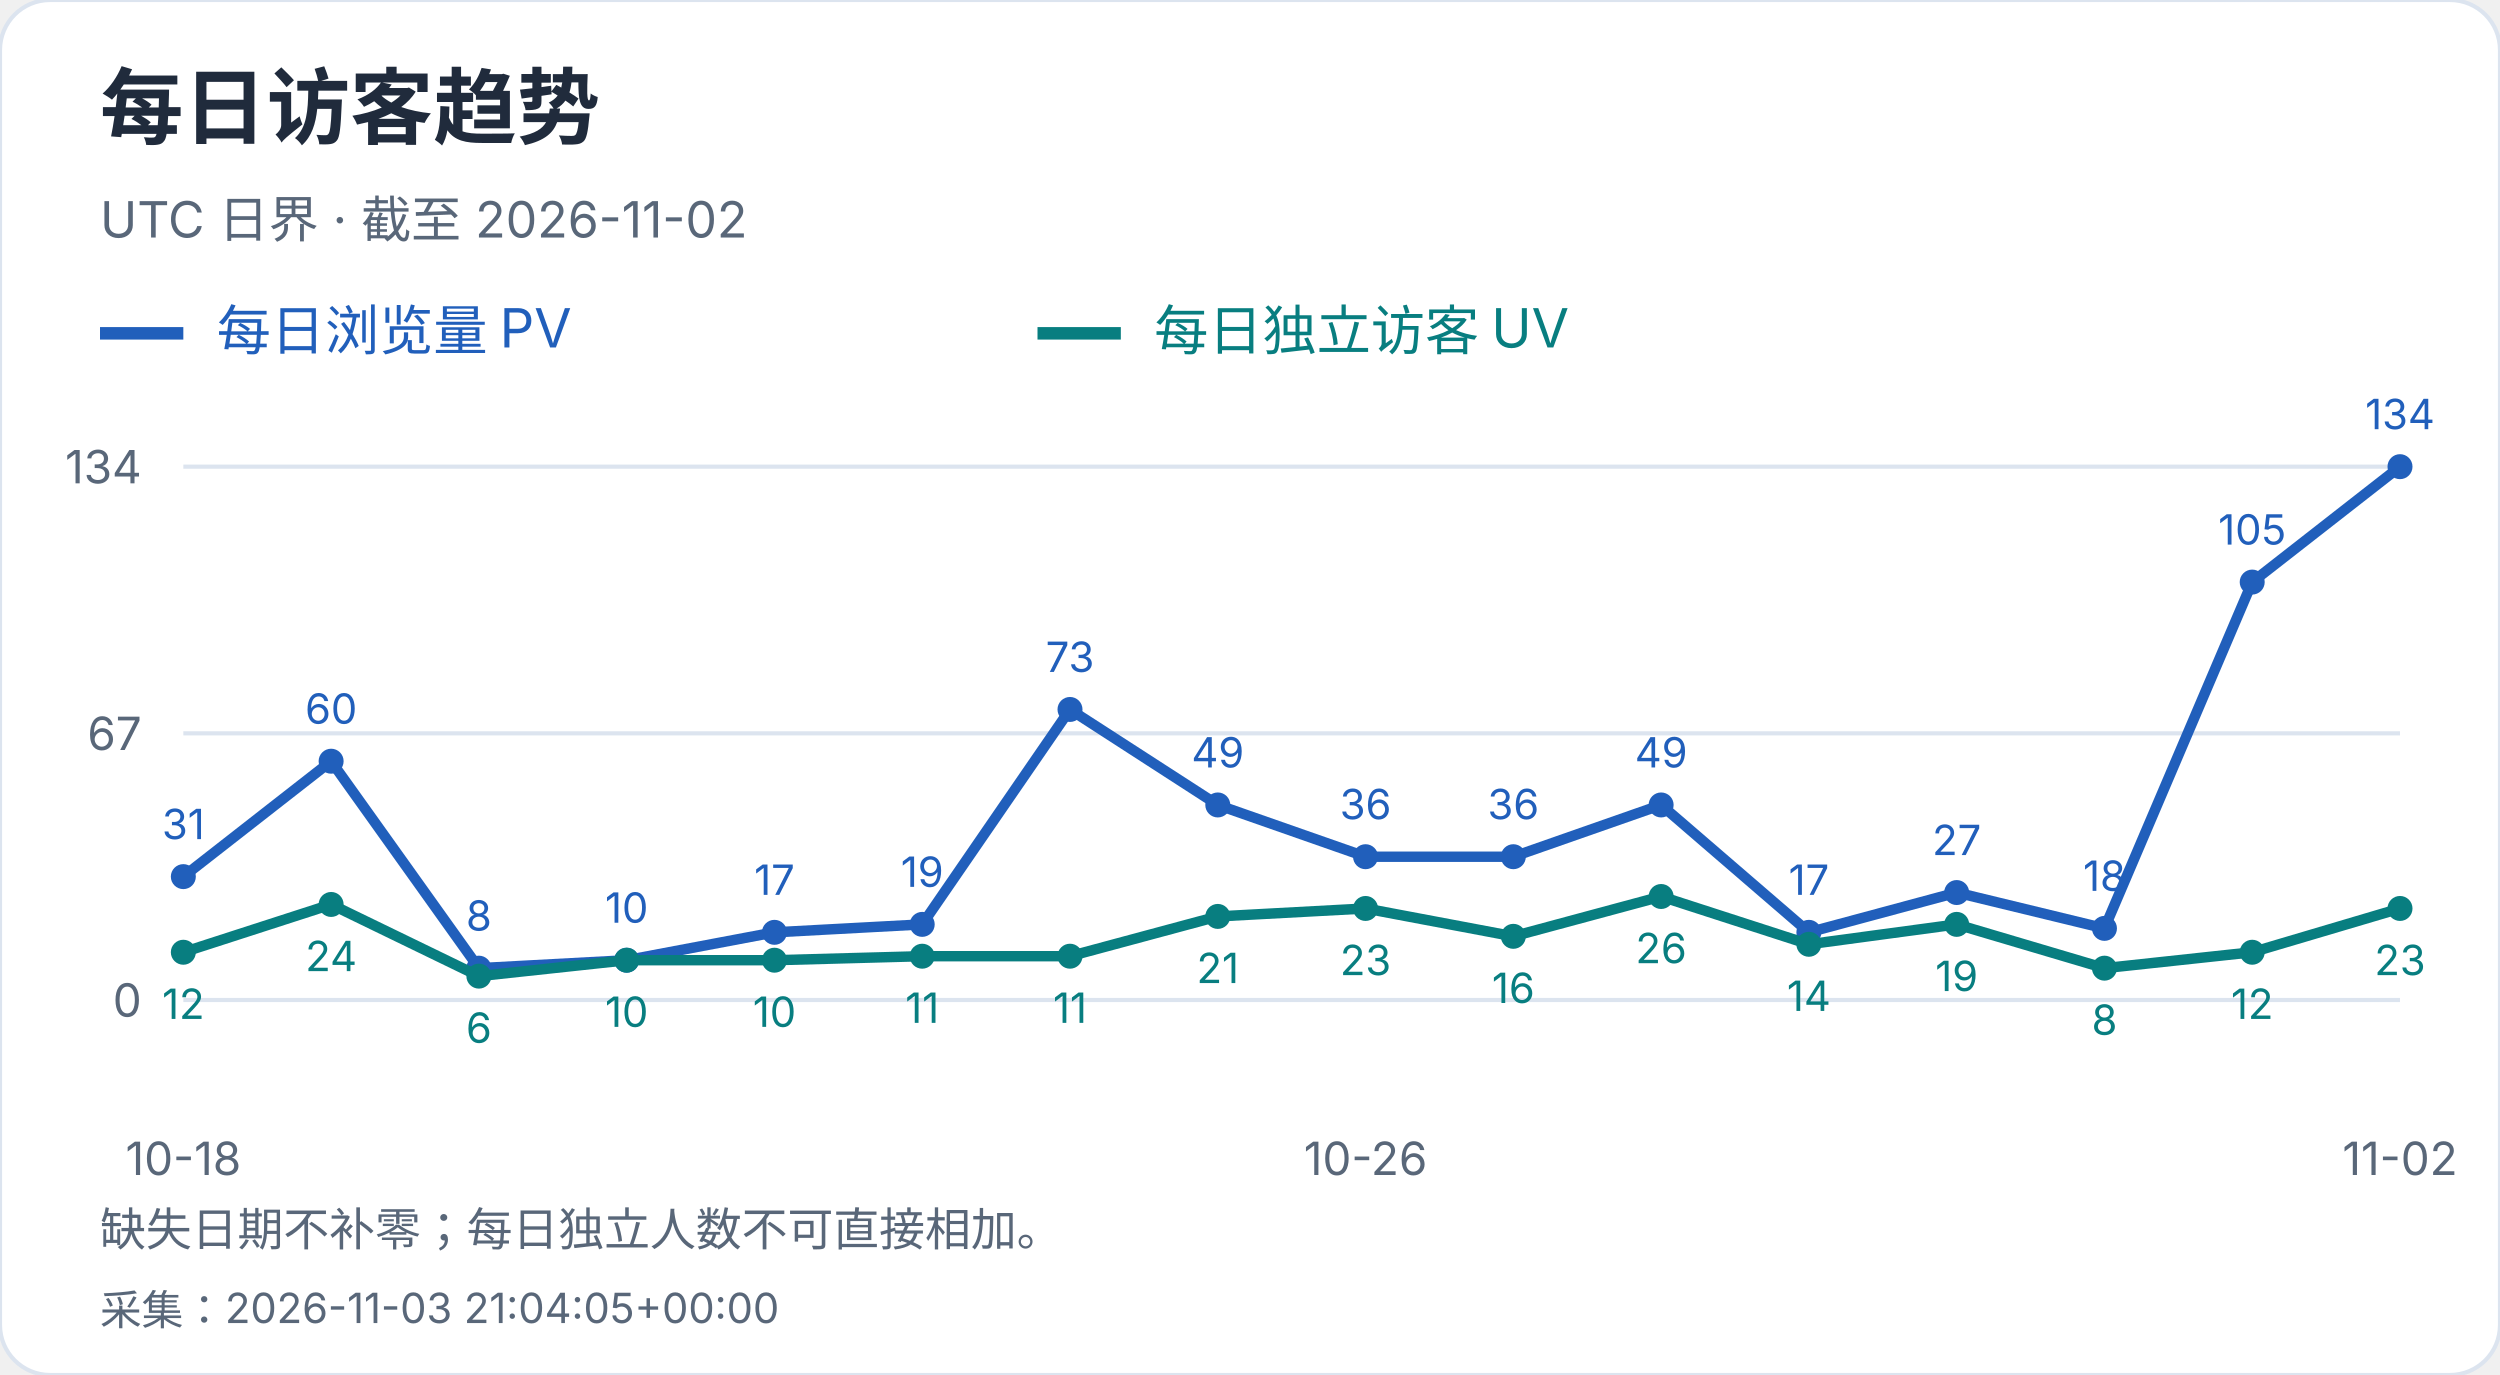
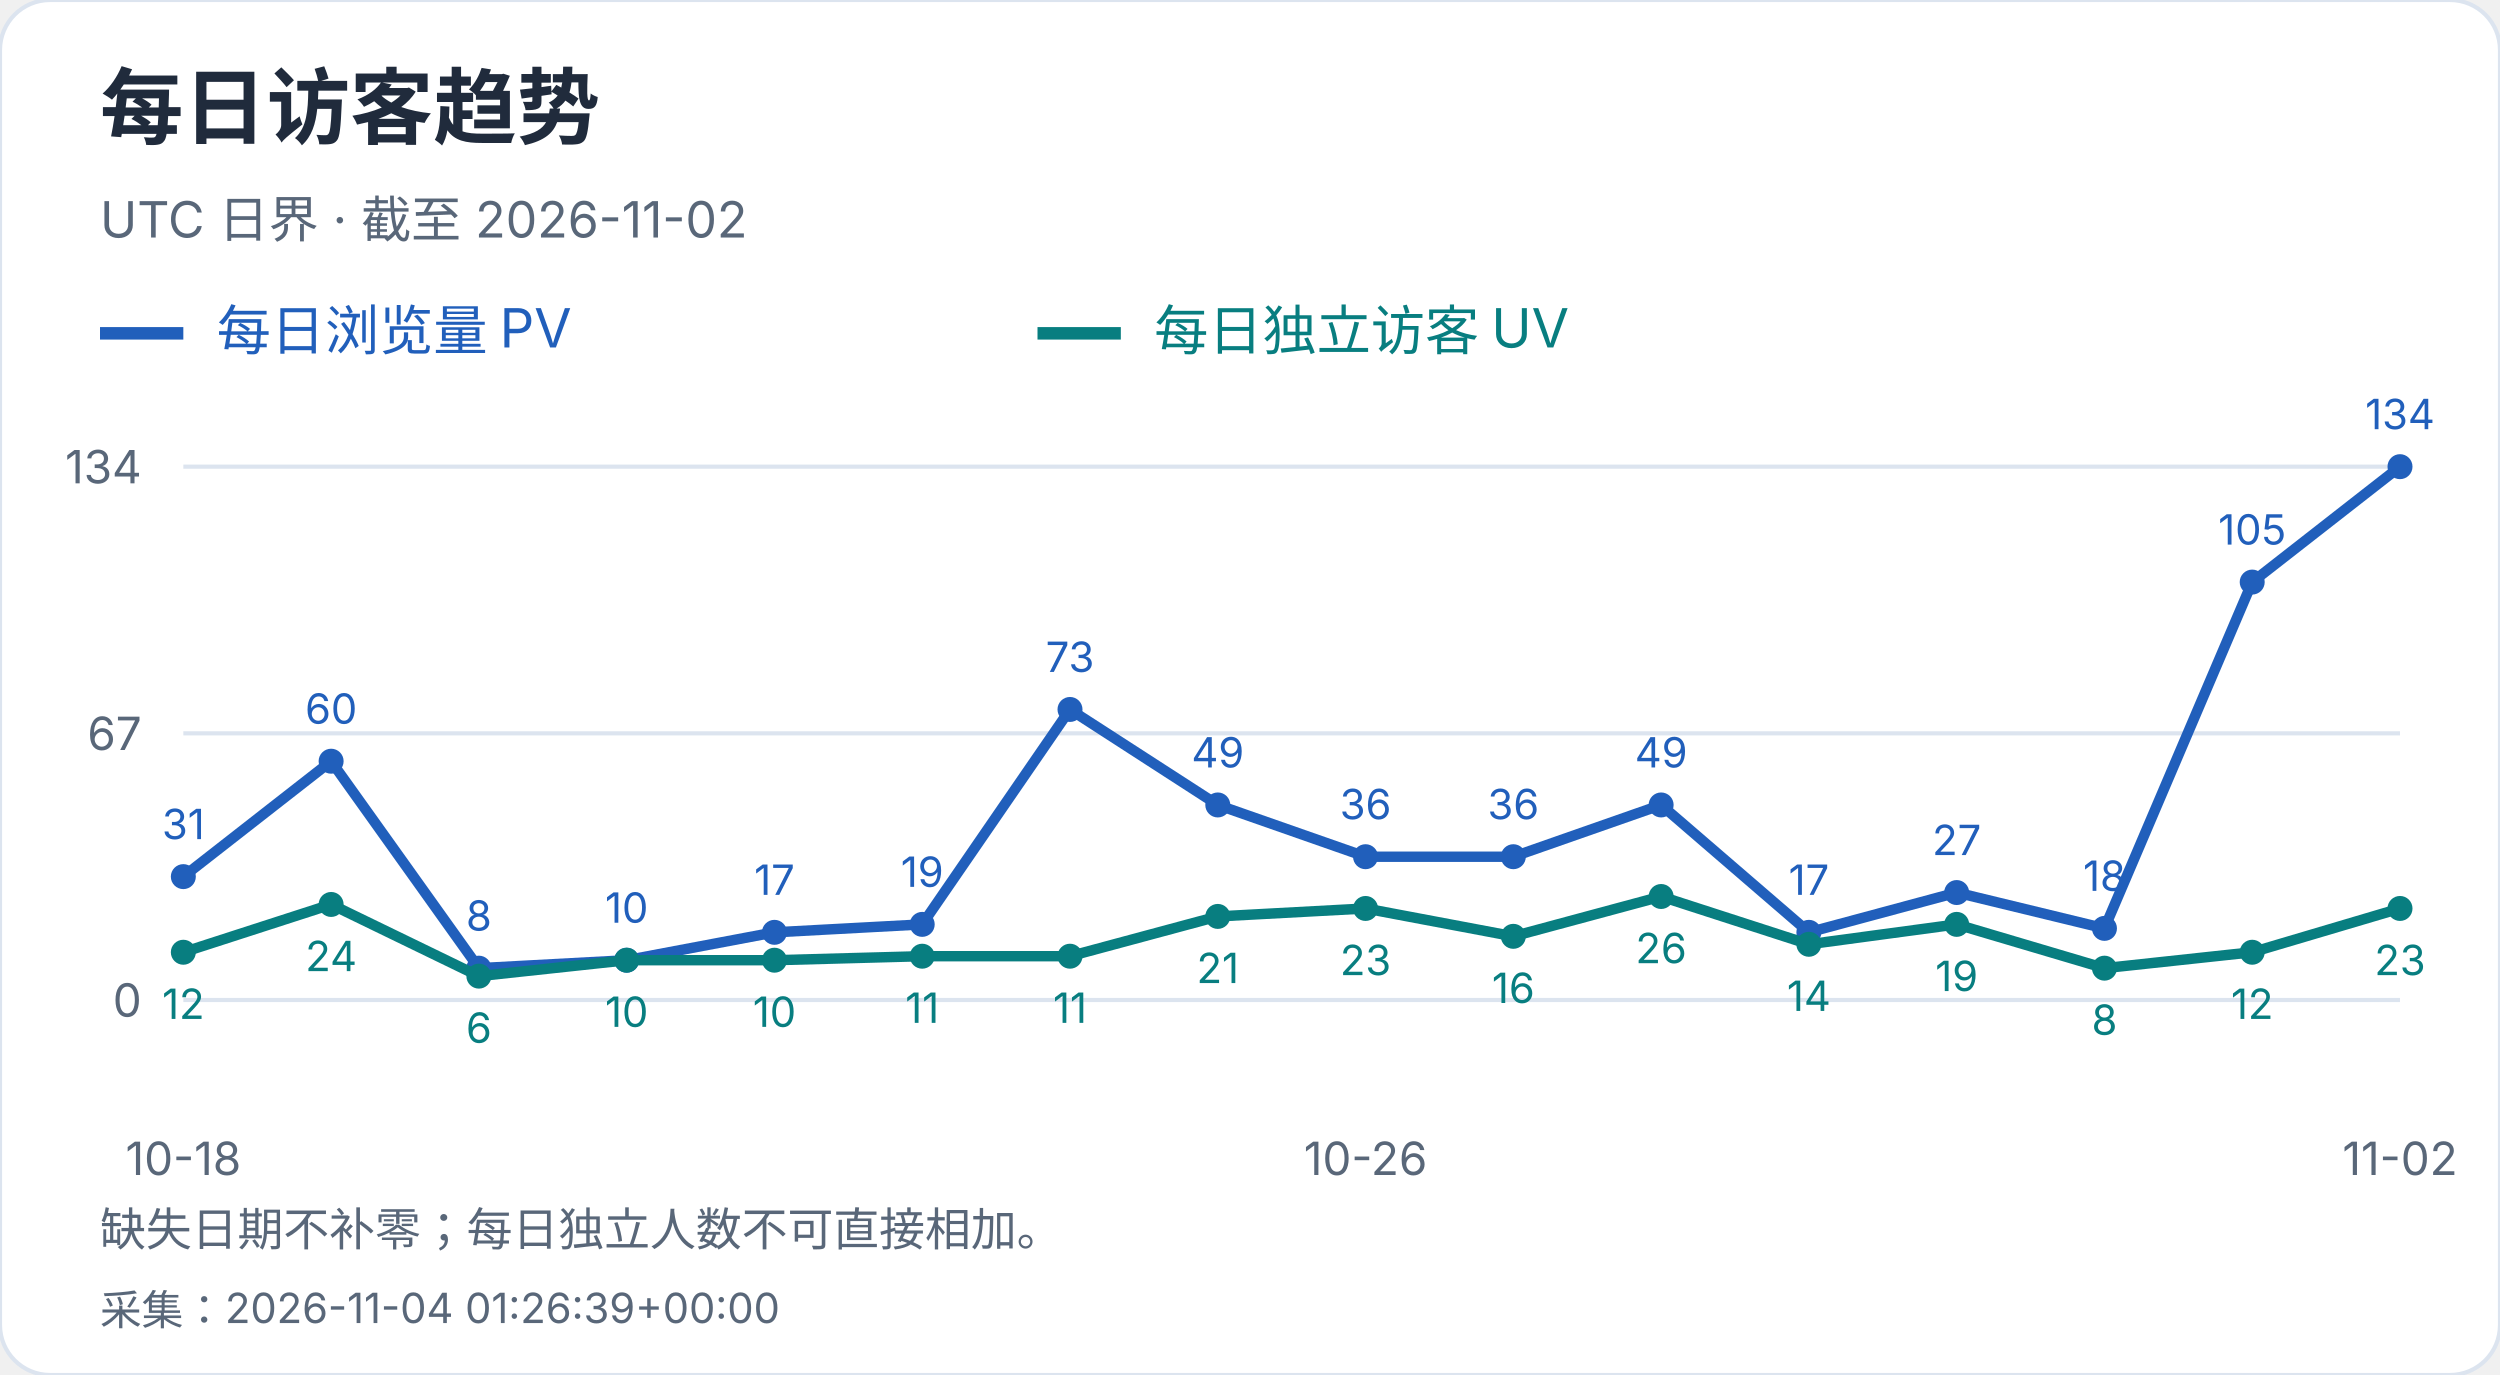
<svg xmlns="http://www.w3.org/2000/svg" width="600" height="330" viewBox="0 0 600 330" role="img" aria-label="每日访客趋势">
  <style>text{font-family:-apple-system,BlinkMacSystemFont,"Segoe UI","PingFang SC","Microsoft YaHei",sans-serif;font-variant-numeric:tabular-nums}</style>
  <rect width="600" height="330" rx="12" fill="white" stroke="#dce4ef" />
  <text x="24" y="33" font-size="20" fill="#202b3c" font-weight="650" text-anchor="start">每日访客趋势</text>
  <text x="24" y="57" font-size="12" fill="#596779" font-weight="400" text-anchor="start">UTC 日界 · 截至 2026-11-02</text>
  <path d="M24 80h20" stroke="#215fbb" stroke-width="3" />
  <text x="52" y="84" font-size="13" fill="#215fbb" font-weight="400" text-anchor="start">每日浏览量 PV</text>
  <path d="M249 80h20" stroke="#087e80" stroke-width="3" />
  <text x="277" y="84" font-size="13" fill="#087e80" font-weight="400" text-anchor="start">每日独立访客 UV</text>
  <path d="M44 240.0H576" stroke="#dce4ef" />
  <text x="34" y="244.0" font-size="11" fill="#596779" font-weight="400" text-anchor="end">0</text>
  <path d="M44 176.0H576" stroke="#dce4ef" />
  <text x="34" y="180.0" font-size="11" fill="#596779" font-weight="400" text-anchor="end">67</text>
  <path d="M44 112.0H576" stroke="#dce4ef" />
  <text x="34" y="116.0" font-size="11" fill="#596779" font-weight="400" text-anchor="end">134</text>
  <circle cx="44.00" cy="210.39" r="3" fill="#215fbb" />
  <text x="44.0" y="201.39" font-size="10" fill="#215fbb" font-weight="400" text-anchor="middle">31</text>
  <circle cx="79.47" cy="182.69" r="3" fill="#215fbb" />
  <text x="79.47" y="173.69" font-size="10" fill="#215fbb" font-weight="400" text-anchor="middle">60</text>
  <circle cx="114.93" cy="232.36" r="3" fill="#215fbb" />
  <text x="114.93" y="223.36" font-size="10" fill="#215fbb" font-weight="400" text-anchor="middle">8</text>
  <circle cx="150.40" cy="230.45" r="3" fill="#215fbb" />
  <text x="150.4" y="221.45" font-size="10" fill="#215fbb" font-weight="400" text-anchor="middle">10</text>
  <circle cx="185.87" cy="223.76" r="3" fill="#215fbb" />
  <text x="185.87" y="214.76" font-size="10" fill="#215fbb" font-weight="400" text-anchor="middle">17</text>
  <circle cx="221.33" cy="221.85" r="3" fill="#215fbb" />
  <text x="221.33" y="212.85" font-size="10" fill="#215fbb" font-weight="400" text-anchor="middle">19</text>
  <circle cx="256.80" cy="170.27" r="3" fill="#215fbb" />
  <text x="256.8" y="161.27" font-size="10" fill="#215fbb" font-weight="400" text-anchor="middle">73</text>
  <circle cx="292.27" cy="193.19" r="3" fill="#215fbb" />
  <text x="292.27" y="184.19" font-size="10" fill="#215fbb" font-weight="400" text-anchor="middle">49</text>
  <circle cx="327.73" cy="205.61" r="3" fill="#215fbb" />
  <text x="327.73" y="196.61" font-size="10" fill="#215fbb" font-weight="400" text-anchor="middle">36</text>
  <circle cx="363.20" cy="205.61" r="3" fill="#215fbb" />
  <text x="363.2" y="196.61" font-size="10" fill="#215fbb" font-weight="400" text-anchor="middle">36</text>
  <circle cx="398.67" cy="193.19" r="3" fill="#215fbb" />
  <text x="398.67" y="184.19" font-size="10" fill="#215fbb" font-weight="400" text-anchor="middle">49</text>
  <circle cx="434.13" cy="223.76" r="3" fill="#215fbb" />
  <text x="434.13" y="214.76" font-size="10" fill="#215fbb" font-weight="400" text-anchor="middle">17</text>
  <circle cx="469.60" cy="214.21" r="3" fill="#215fbb" />
  <text x="469.6" y="205.21" font-size="10" fill="#215fbb" font-weight="400" text-anchor="middle">27</text>
  <circle cx="505.07" cy="222.81" r="3" fill="#215fbb" />
  <text x="505.07" y="213.81" font-size="10" fill="#215fbb" font-weight="400" text-anchor="middle">18</text>
  <circle cx="540.53" cy="139.70" r="3" fill="#215fbb" />
  <text x="540.53" y="130.7" font-size="10" fill="#215fbb" font-weight="400" text-anchor="middle">105</text>
  <circle cx="576.00" cy="112.00" r="3" fill="#215fbb" />
  <text x="576.0" y="103.0" font-size="10" fill="#215fbb" font-weight="400" text-anchor="middle">134</text>
  <polyline points="44.00,210.39 79.47,182.69 114.93,232.36 150.40,230.45 185.87,223.76 221.33,221.85 256.80,170.27 292.27,193.19 327.73,205.61 363.20,205.61 398.67,193.19 434.13,223.76 469.60,214.21 505.07,222.81 540.53,139.70 576.00,112.00" fill="none" stroke="#215fbb" stroke-width="2.5" />
  <circle cx="44.00" cy="228.54" r="3" fill="#087e80" />
  <text x="44.0" y="244.54" font-size="10" fill="#087e80" font-weight="400" text-anchor="middle">12</text>
  <circle cx="79.47" cy="217.07" r="3" fill="#087e80" />
  <text x="79.47" y="233.07" font-size="10" fill="#087e80" font-weight="400" text-anchor="middle">24</text>
  <circle cx="114.93" cy="234.27" r="3" fill="#087e80" />
  <text x="114.93" y="250.27" font-size="10" fill="#087e80" font-weight="400" text-anchor="middle">6</text>
  <circle cx="150.40" cy="230.45" r="3" fill="#087e80" />
  <text x="150.4" y="246.45" font-size="10" fill="#087e80" font-weight="400" text-anchor="middle">10</text>
  <circle cx="185.87" cy="230.45" r="3" fill="#087e80" />
  <text x="185.87" y="246.45" font-size="10" fill="#087e80" font-weight="400" text-anchor="middle">10</text>
  <circle cx="221.33" cy="229.49" r="3" fill="#087e80" />
  <text x="221.33" y="245.49" font-size="10" fill="#087e80" font-weight="400" text-anchor="middle">11</text>
  <circle cx="256.80" cy="229.49" r="3" fill="#087e80" />
  <text x="256.8" y="245.49" font-size="10" fill="#087e80" font-weight="400" text-anchor="middle">11</text>
  <circle cx="292.27" cy="219.94" r="3" fill="#087e80" />
  <text x="292.27" y="235.94" font-size="10" fill="#087e80" font-weight="400" text-anchor="middle">21</text>
  <circle cx="327.73" cy="218.03" r="3" fill="#087e80" />
  <text x="327.73" y="234.03" font-size="10" fill="#087e80" font-weight="400" text-anchor="middle">23</text>
  <circle cx="363.20" cy="224.72" r="3" fill="#087e80" />
  <text x="363.2" y="240.72" font-size="10" fill="#087e80" font-weight="400" text-anchor="middle">16</text>
  <circle cx="398.67" cy="215.16" r="3" fill="#087e80" />
  <text x="398.67" y="231.16" font-size="10" fill="#087e80" font-weight="400" text-anchor="middle">26</text>
  <circle cx="434.13" cy="226.63" r="3" fill="#087e80" />
  <text x="434.13" y="242.63" font-size="10" fill="#087e80" font-weight="400" text-anchor="middle">14</text>
  <circle cx="469.60" cy="221.85" r="3" fill="#087e80" />
  <text x="469.6" y="237.85" font-size="10" fill="#087e80" font-weight="400" text-anchor="middle">19</text>
  <circle cx="505.07" cy="232.36" r="3" fill="#087e80" />
  <text x="505.07" y="248.36" font-size="10" fill="#087e80" font-weight="400" text-anchor="middle">8</text>
  <circle cx="540.53" cy="228.54" r="3" fill="#087e80" />
  <text x="540.53" y="244.54" font-size="10" fill="#087e80" font-weight="400" text-anchor="middle">12</text>
  <circle cx="576.00" cy="218.03" r="3" fill="#087e80" />
  <text x="576.0" y="234.03" font-size="10" fill="#087e80" font-weight="400" text-anchor="middle">23</text>
  <polyline points="44.00,228.54 79.47,217.07 114.93,234.27 150.40,230.45 185.87,230.45 221.33,229.49 256.80,229.49 292.27,219.94 327.73,218.03 363.20,224.72 398.67,215.16 434.13,226.63 469.60,221.85 505.07,232.36 540.53,228.54 576.00,218.03" fill="none" stroke="#087e80" stroke-width="2.5" />
  <text x="44.0" y="282" font-size="11" fill="#596779" font-weight="400" text-anchor="middle">10-18</text>
  <text x="327.733" y="282" font-size="11" fill="#596779" font-weight="400" text-anchor="middle">10-26</text>
  <text x="576.0" y="282" font-size="11" fill="#596779" font-weight="400" text-anchor="middle">11-02</text>
  <text x="24" y="299" font-size="11" fill="#596779" font-weight="400" text-anchor="start">缺失日期不补零；每日独立人数不可直接相加。</text>
-   <text x="24" y="318" font-size="10" fill="#596779" font-weight="400" text-anchor="start">采集：2026-11-03 21:04:05+00:00</text>
+   <text x="24" y="318" font-size="10" fill="#596779" font-weight="400" text-anchor="start">采集：2026-11-04 01:26:39+00:00</text>
</svg>
